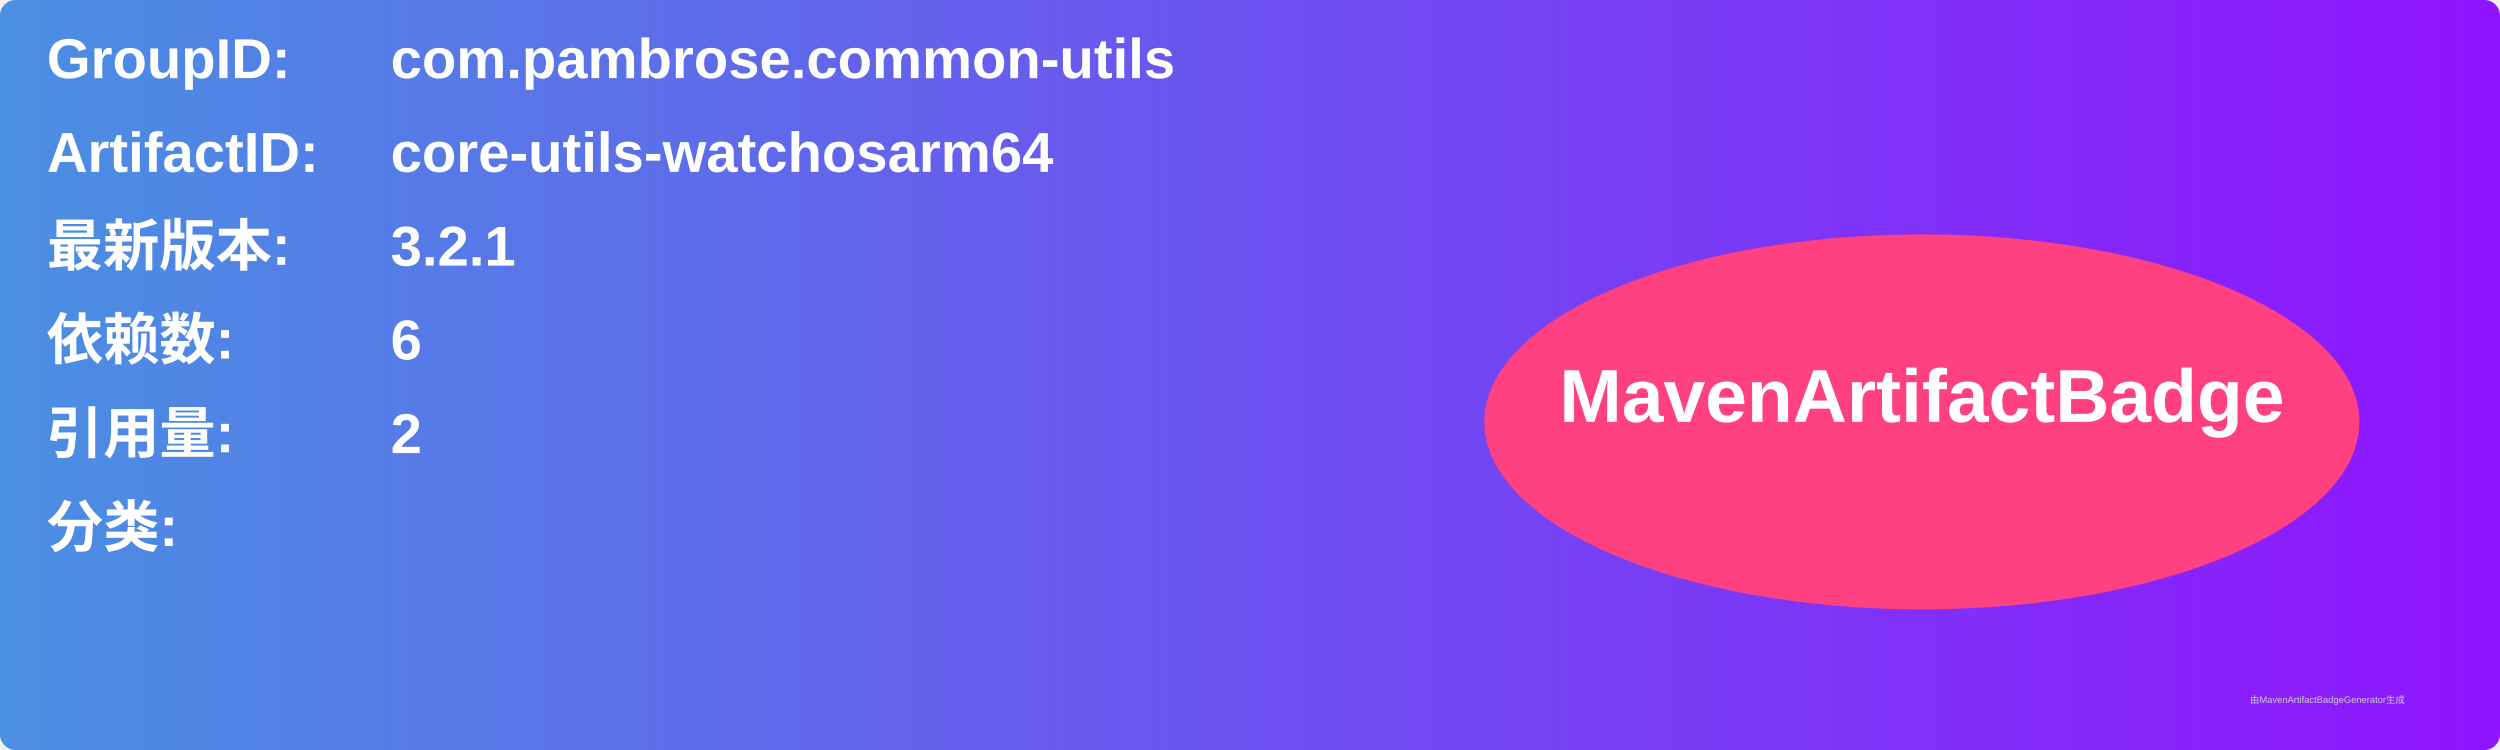
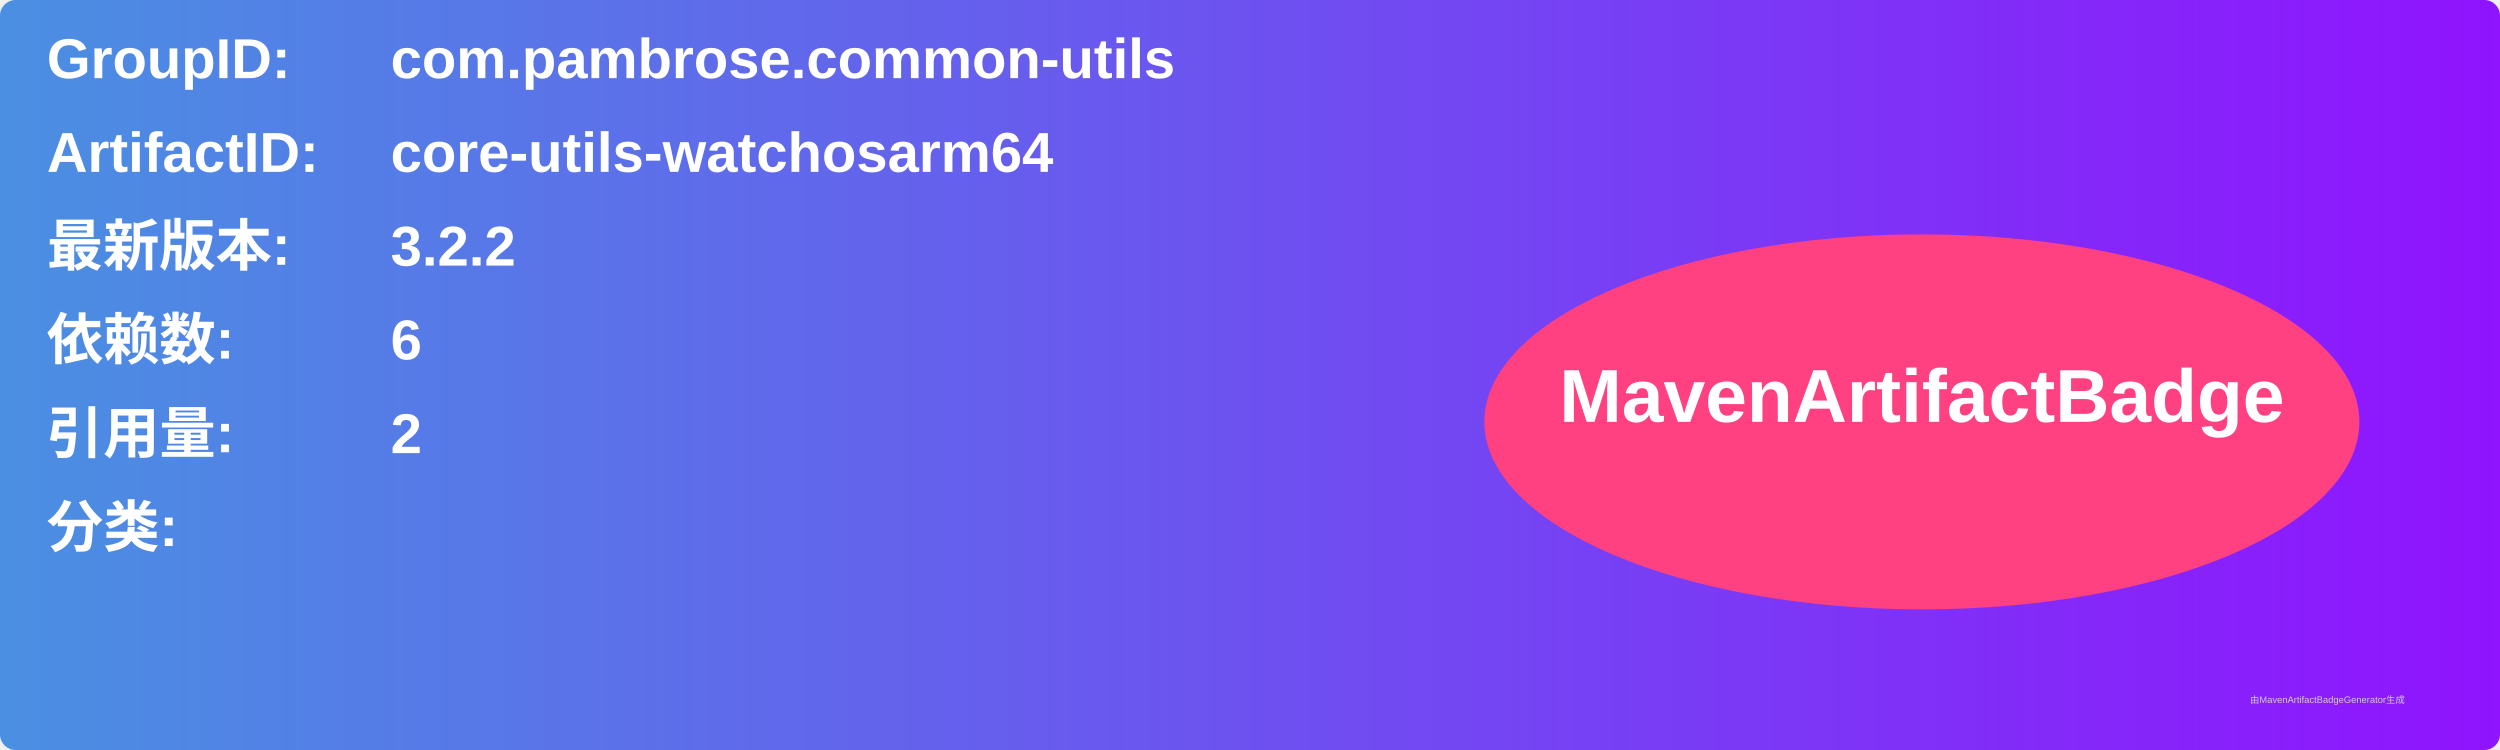
<svg xmlns="http://www.w3.org/2000/svg" width="800" height="240" viewBox="0 0 800 240">
  <linearGradient id="grad" x1="0%" y1="0%" x2="100%" y2="0%">
    <stop offset="0%" stop-color="#4a90e2" />
    <stop offset="100%" stop-color="#9013fe" />
  </linearGradient>
  <rect width="100%" height="100%" rx="5" ry="5" fill="url(#grad)" />
  <g transform="translate(15, 15)">
    <text x="0" y="10" font-family="Arial" font-size="18" fill="white" font-weight="bold" width="260">GroupID:</text>
    <text x="110" y="10" font-family="Arial" font-size="18" fill="white" font-weight="bold" width="460">com.pambrose.common-utils</text>
    <text x="0" y="40" font-family="Arial" font-size="18" fill="white" font-weight="bold" width="260">ArtifactID:</text>
    <text x="110" y="40" font-family="Arial" font-size="18" fill="white" font-weight="bold" width="460">core-utils-watchosarm64</text>
    <text x="0" y="70" font-family="Arial" font-size="18" fill="white" font-weight="bold">最新版本:</text>
    <text x="110" y="70" font-family="Arial" font-size="18" fill="white" font-weight="bold">
-       <tspan font-weight="bold">3.2.1</tspan>
+       <tspan font-weight="bold">3.2.2</tspan>
    </text>
    <text x="0" y="100" font-family="Arial" font-size="18" fill="white" font-weight="bold">依赖数: </text>
    <text x="110" y="100" font-family="Arial" font-size="18" fill="white">
      <tspan font-weight="bold">6</tspan>
    </text>
    <text x="0" y="130" font-family="Arial" font-size="18" fill="white" font-weight="bold">引用量: </text>
    <text x="110" y="130" font-family="Arial" font-size="18" fill="white">
      <tspan font-weight="bold">2</tspan>
    </text>
    <text x="0" y="160" font-family="Arial" font-size="18" fill="white" font-weight="bold">分类:</text>
    <text x="10" y="190" font-family="Arial" font-size="10" fill="white">
      <tspan font-weight="bold" />
    </text>
    <ellipse cx="600" cy="120" rx="140" ry="60" fill="#ff4081" />
    <text x="600" y="120" text-anchor="middle" font-family="Arial" font-size="24" fill="white" font-weight="bold">MavenArtifactBadge</text>
  </g>
  <text x="720" y="225" font-family="Arial" font-size="3" fill="#d0d0d0">由MavenArtifactBadgeGenerator生成</text>
</svg>
